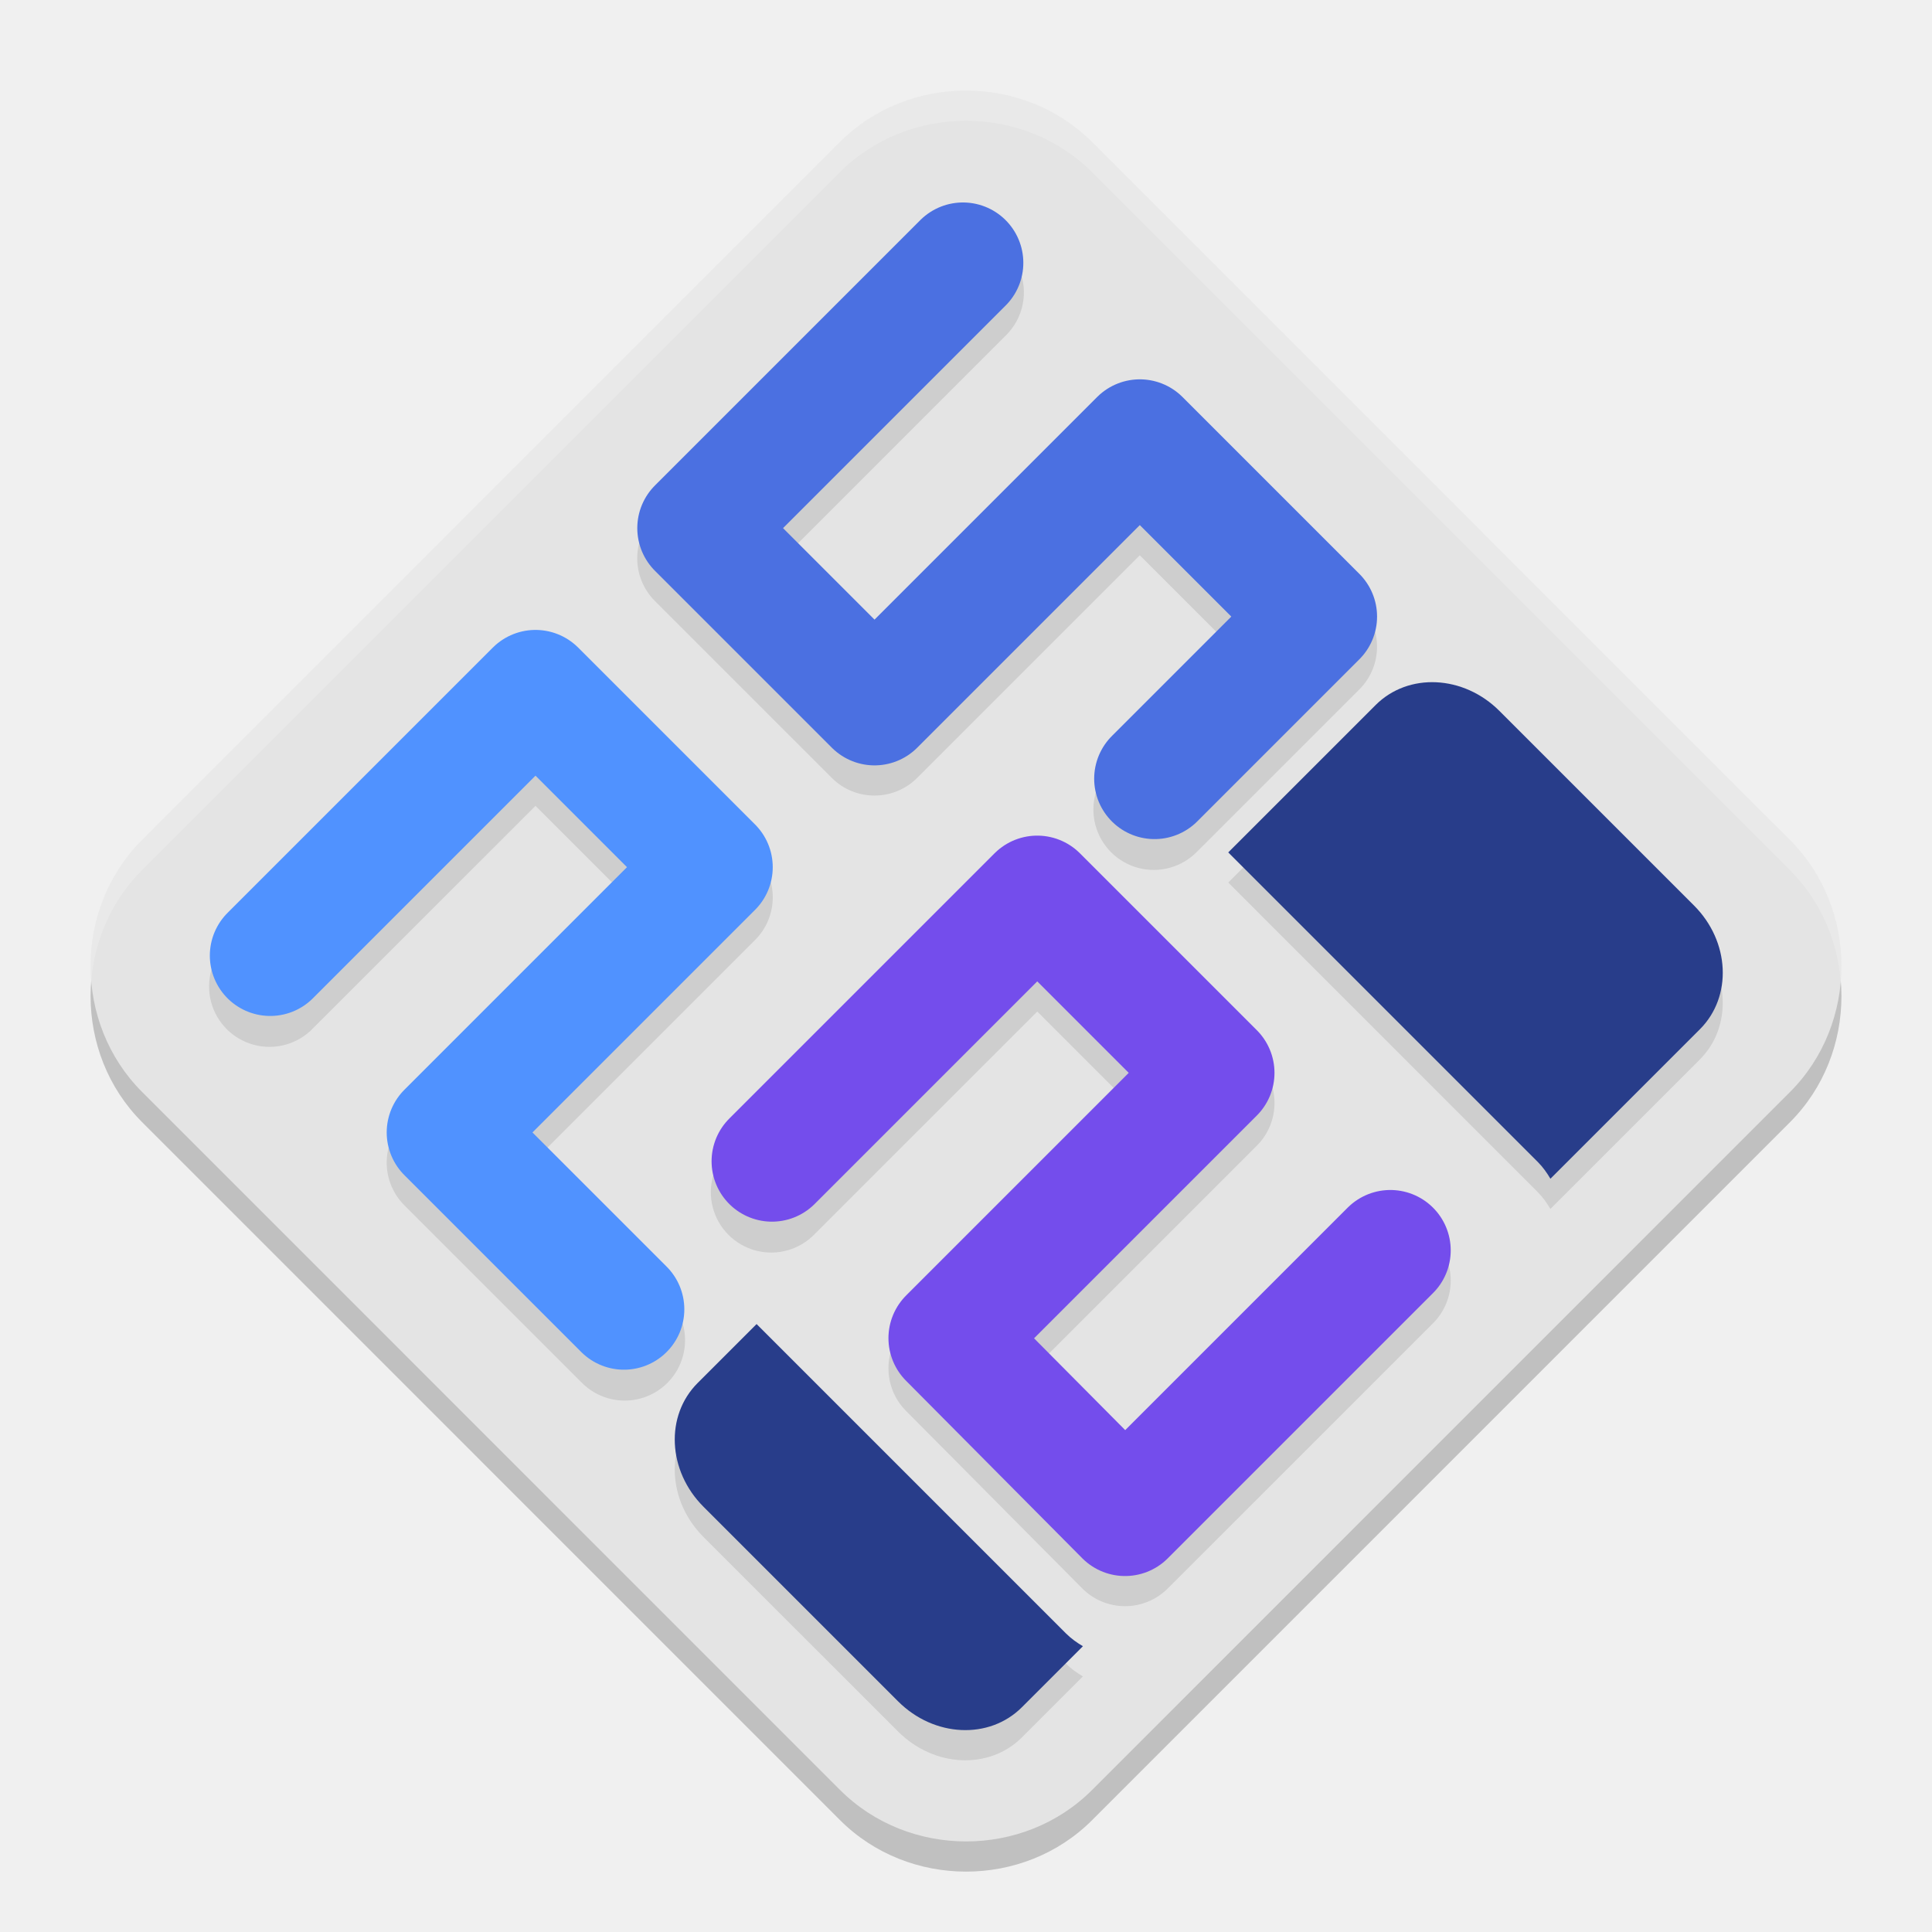
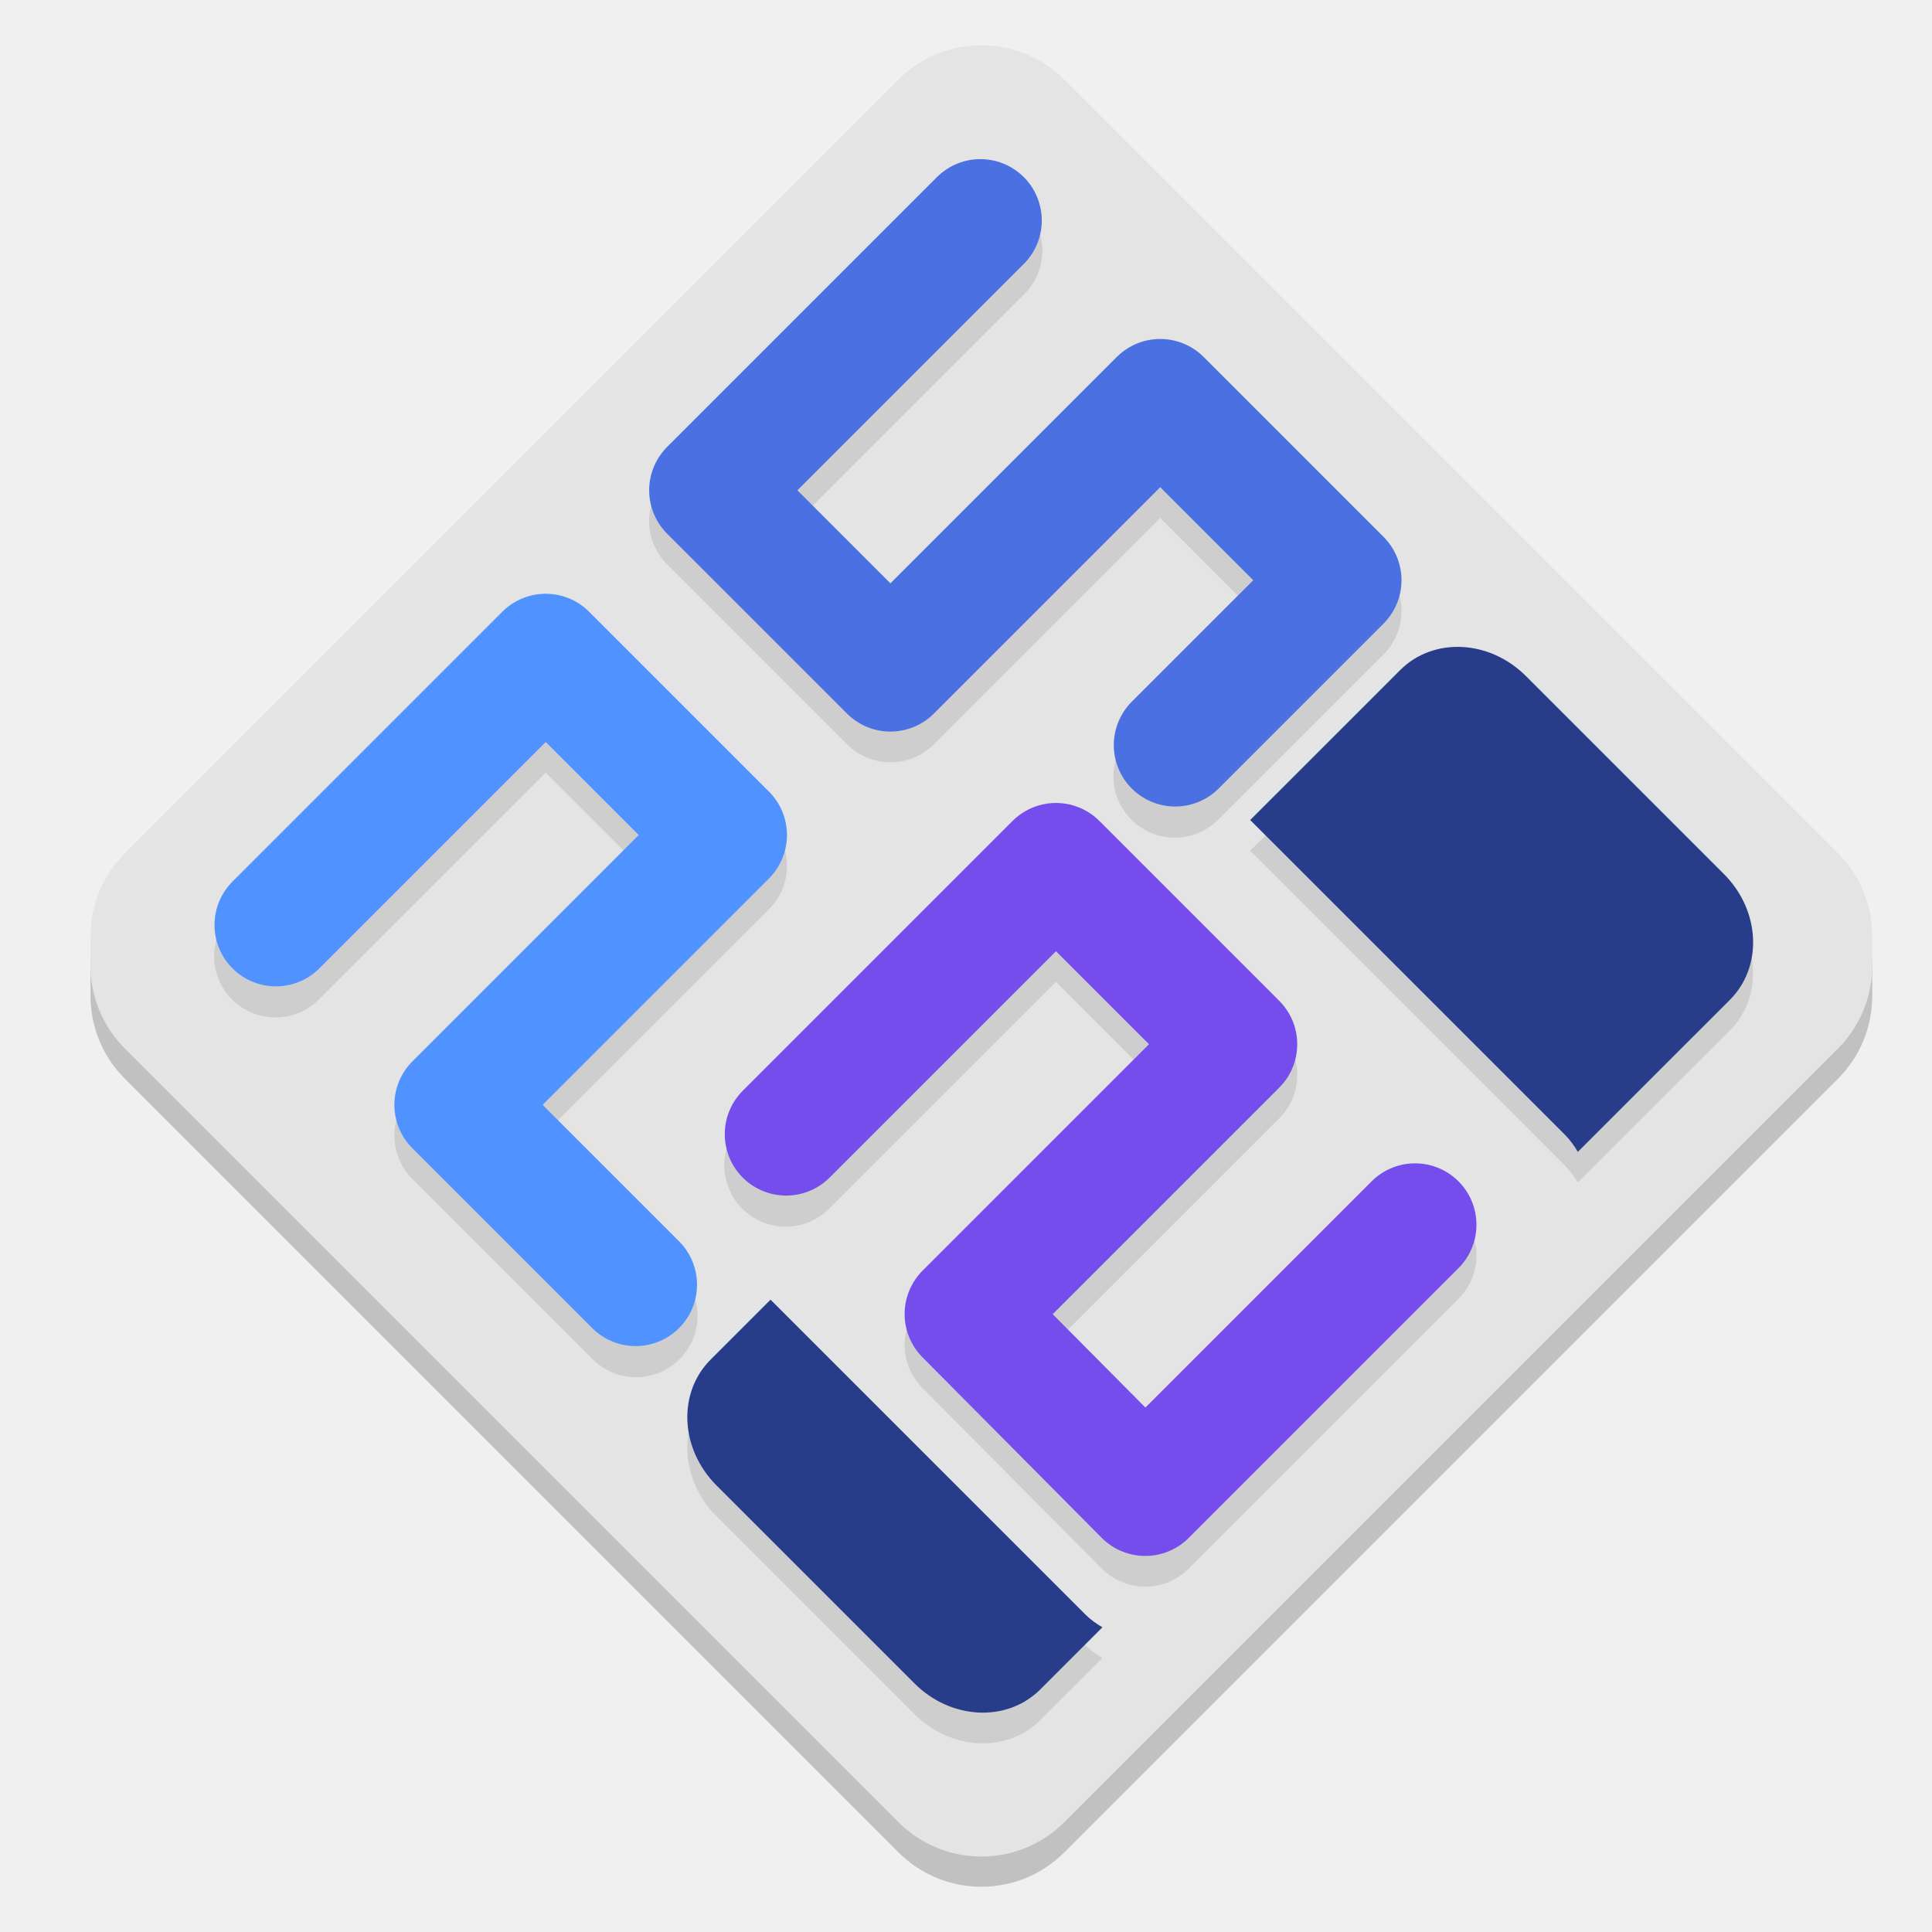
- <svg xmlns="http://www.w3.org/2000/svg" width="64" height="64" version="1">
-   <path style="opacity:0.2" d="m 31.999,4 c -1.519,1e-7 -3.039,0.566 -4.175,1.702 L 4.702,28.827 c -2.271,2.271 -2.268,6.072 0.003,8.343 L 27.828,60.295 c 2.271,2.271 6.075,2.274 8.346,0.003 L 59.297,37.173 c 2.271,-2.271 2.271,-6.075 0,-8.346 L 36.174,5.702 C 35.038,4.566 33.518,4 31.999,4 Z" />
-   <path style="fill:#e4e4e4" d="m 31.999,3 c -1.519,1e-7 -3.039,0.566 -4.175,1.702 L 4.702,27.827 c -2.271,2.271 -2.268,6.072 0.003,8.343 L 27.828,59.295 c 2.271,2.271 6.075,2.274 8.346,0.003 L 59.297,36.173 c 2.271,-2.271 2.271,-6.075 0,-8.346 L 36.174,4.702 C 35.038,3.566 33.518,3 31.999,3 Z" />
-   <path style="opacity:0.1" d="m 31.859,7.687 a 2,2 0 0 0 -1.375,0.605 l -8.789,8.789 a 2,2 0 0 0 0,2.828 l 5.859,5.859 a 2,2 0 0 0 2.828,0 l 7.375,-7.375 3.029,3.031 -3.955,3.955 a 2,2 0 1 0 2.828,2.828 l 5.371,-5.369 a 2,2 0 0 0 0,-2.828 l -5.859,-5.859 a 2,2 0 0 0 -2.828,0 l -7.375,7.373 -3.029,-3.029 7.373,-7.375 A 2,2 0 0 0 31.859,7.687 Z M 17.711,21.867 a 2,2 0 0 0 -1.385,0.584 l -8.789,8.789 a 2,2 0 1 0 2.828,2.828 l 7.375,-7.373 3.029,3.029 -7.373,7.375 a 2,2 0 0 0 0,2.828 l 5.859,5.859 a 2,2 0 1 0 2.828,-2.828 l -4.445,-4.445 7.375,-7.375 a 2,2 0 0 0 0,-2.828 L 19.154,22.451 A 2,2 0 0 0 17.711,21.867 Z m 29.867,1.732 c -0.741,-0.035 -1.467,0.215 -2.008,0.756 L 40.688,29.236 50.939,39.49 c 0.17,0.17 0.303,0.359 0.42,0.557 l 4.951,-4.951 c 1.082,-1.082 0.995,-2.909 -0.195,-4.1 L 49.67,24.548 c -0.595,-0.595 -1.351,-0.914 -2.092,-0.949 z m -13.246,5.082 a 2,2 0 0 0 -1.385,0.584 l -8.789,8.789 a 2,2 0 1 0 2.828,2.828 l 7.375,-7.373 3.029,3.029 -7.373,7.375 a 2,2 0 0 0 -0.006,2.822 l 5.838,5.881 a 2,2 0 0 0 2.834,0.004 l 8.789,-8.787 a 2,2 0 1 0 -2.83,-2.828 l -7.369,7.369 -3.02,-3.041 7.381,-7.381 a 2,2 0 0 0 0,-2.828 l -5.859,-5.859 a 2,2 0 0 0 -1.443,-0.584 z M 25.062,44.861 23.111,46.814 c -1.082,1.082 -0.997,2.909 0.193,4.1 l 6.447,6.445 c 1.19,1.19 3.018,1.277 4.1,0.195 l 2.021,-2.021 c -0.197,-0.116 -0.387,-0.25 -0.557,-0.42 z" />
-   <path style="fill:none;stroke:#5092ff;stroke-width:4;stroke-linecap:round;stroke-linejoin:round" d="m 8.951,31.655 8.788,-8.788 5.859,5.859 -8.788,8.788 5.859,5.859" />
-   <path style="fill:none;stroke:#4b70e1;stroke-width:4;stroke-linecap:round;stroke-linejoin:round" d="m 31.899,8.707 -8.788,8.788 5.859,5.859 8.788,-8.788 5.859,5.859 -5.371,5.371" />
-   <path style="fill:none;stroke:#744dec;stroke-width:4;stroke-linecap:round;stroke-linejoin:round" d="m 25.572,38.469 8.788,-8.788 5.859,5.859 -8.788,8.788 5.838,5.88 8.788,-8.788" />
-   <path style="fill:#283d8a" d="m 23.11,45.814 c -1.082,1.082 -0.996,2.91 0.195,4.1 l 6.446,6.446 c 1.19,1.19 3.019,1.276 4.1,0.195 L 35.873,54.533 C 35.676,54.417 35.486,54.283 35.316,54.114 L 25.063,43.861 Z M 40.687,28.237 50.94,38.49 c 0.17,0.17 0.303,0.36 0.42,0.557 l 4.951,-4.951 c 1.082,-1.082 0.996,-2.91 -0.195,-4.1 l -6.446,-6.446 c -1.19,-1.19 -3.019,-1.276 -4.1,-0.195 z" />
-   <path style="fill:#ffffff;opacity:0.2" d="M 32 3 C 30.481 3 28.96 3.566 27.824 4.701 L 4.701 27.826 C 3.445 29.082 2.889 30.806 3.023 32.48 C 3.137 31.14 3.695 29.832 4.701 28.826 L 27.824 5.701 C 28.96 4.566 30.481 4 32 4 C 33.519 4 35.038 4.566 36.174 5.701 L 59.297 28.826 C 60.308 29.837 60.865 31.152 60.977 32.5 C 61.115 30.819 60.557 29.087 59.297 27.826 L 36.174 4.701 C 35.038 3.566 33.519 3 32 3 z" />
+ <svg xmlns="http://www.w3.org/2000/svg" xmlns:xlink="http://www.w3.org/1999/xlink" viewBox="0 0 128 128" style="display:inline;enable-background:new" version="1.0" id="svg11300" height="128" width="128">
+   <defs id="defs3">
+     <linearGradient gradientTransform="matrix(0.5462523,0,0,0.5462523,-6.094196,-68.41354)" id="linearGradient1007" x1="160.305" x2="161.33" y1="240.139" y2="135.579" gradientUnits="userSpaceOnUse" xlink:href="#linearGradient1018" />
+     <linearGradient id="linearGradient1018">
+       <stop style="stop-color:#37a6e6" offset="0" id="stop2" />
+       <stop style="stop-color:#1a7fd4" offset="1" id="stop4" />
+     </linearGradient>
+     <linearGradient id="linearGradient1108" x1="296" x2="296" y1="-212" y2="236" gradientUnits="userSpaceOnUse">
+       <stop style="stop-color:#ffffff" offset="0" id="stop2-3" />
+       <stop style="stop-color:#ffffff;stop-opacity:.098" offset=".125" id="stop4-6" />
+       <stop style="stop-color:#000000;stop-opacity:.098" offset=".925" id="stop6" />
+       <stop style="stop-color:#000000;stop-opacity:.498" offset="1" id="stop8" />
+     </linearGradient>
+     <clipPath id="clipPath1082-3-36753">
+       <path d="M 361.938,-212 C 507.235,-212 528,-191.287 528,-46.125 V 70.125 C 528,215.286 507.235,236 361.938,236 H 214.062 C 68.765,236 48,215.286 48,70.125 V -46.125 C 48,-191.287 68.765,-212 214.062,-212 Z" style="fill:#8c59d9" id="path11" />
+     </clipPath>
+   </defs>
+   <g transform="translate(0,-172)" style="display:inline" id="layer1">
+     <g style="display:inline" id="layer9">
+       <g transform="rotate(-30,413.5026,270.491)" id="g1710" style="display:inline;enable-background:new" />
+       <text id="text1204" y="390" x="108" style="font-style:normal;font-variant:normal;font-weight:normal;font-stretch:normal;font-size:26.667px;line-height:125%;font-family:Cantarell;-inkscape-font-specification:Cantarell;letter-spacing:0px;word-spacing:0px;display:inline;fill:#000000;fill-opacity:1;stroke:none;enable-background:new" xml:space="preserve">
+         <tspan y="397.905" x="108" id="tspan1202" />
+       </text>
+       <g transform="matrix(1.892925,0,0,1.892925,0.8557559,-264.0453)" id="g54">
+         <g transform="translate(0.07990943)" id="g52">
+           <path id="path853" d="m 33.767,232.997 c -1.073,0.013 -2.099,0.447 -2.856,1.207 l -27.07,27.07 c -0.773,0.769 -1.206,1.816 -1.203,2.906 h -10e-4 v 1.028 c -0.003,1.091 0.431,2.137 1.204,2.906 l 27.07,27.07 c 1.603,1.61 4.209,1.61 5.812,0 l 27.07,-27.07 c 0.773,-0.769 1.206,-1.816 1.203,-2.906 h 0.001 v -1.028 h -0.001 c 0.003,-1.09 -0.43,-2.137 -1.203,-2.906 l -27.07,-27.07 c -0.782,-0.785 -1.848,-1.221 -2.956,-1.207 z" style="opacity:0.2;fill:#030303;fill-opacity:1;stroke-width:0.514;marker:none" />
+           <path style="opacity:1;stroke-width:0.514;marker:none;fill:#e4e4e4;fill-opacity:1" d="m 33.767,231.94 c -1.073,0.013 -2.099,0.447 -2.856,1.207 l -27.07,27.07 c -0.773,0.769 -1.206,1.816 -1.203,2.906 h -10e-4 v 1.028 c -0.003,1.091 0.431,2.137 1.204,2.906 l 27.07,27.07 c 1.603,1.61 4.209,1.61 5.812,0 l 27.07,-27.07 c 0.773,-0.769 1.206,-1.816 1.203,-2.906 h 0.001 v -1.028 h -0.001 c 0.003,-1.09 -0.43,-2.137 -1.203,-2.906 l -27.07,-27.07 c -0.782,-0.785 -1.848,-1.221 -2.956,-1.207 z" id="path93" />
+           <g id="g899" transform="translate(0,-1.135647)">
+             <path id="path6" d="m 33.739,238.112 a 2.149,2.149 0 0 0 -1.477,0.651 l -9.444,9.444 a 2.149,2.149 0 0 0 0,3.039 l 6.296,6.296 a 2.149,2.149 0 0 0 3.039,0 l 7.924,-7.924 3.255,3.257 -4.25,4.25 a 2.149,2.149 0 1 0 3.039,3.039 l 5.771,-5.769 a 2.149,2.149 0 0 0 0,-3.039 l -6.296,-6.296 a 2.149,2.149 0 0 0 -3.039,0 l -7.924,7.922 -3.255,-3.255 7.922,-7.924 a 2.149,2.149 0 0 0 -1.561,-3.689 z m -15.202,15.236 a 2.149,2.149 0 0 0 -1.488,0.627 l -9.444,9.444 a 2.149,2.149 0 1 0 3.039,3.039 l 7.924,-7.922 3.255,3.255 -7.922,7.924 a 2.149,2.149 0 0 0 0,3.039 l 6.296,6.296 a 2.149,2.149 0 1 0 3.039,-3.039 l -4.776,-4.776 7.924,-7.924 a 2.149,2.149 0 0 0 0,-3.039 l -6.296,-6.296 a 2.149,2.149 0 0 0 -1.551,-0.627 z m 32.091,1.861 c -0.796,-0.038 -1.576,0.231 -2.157,0.812 l -5.246,5.244 11.015,11.018 c 0.182,0.182 0.326,0.386 0.451,0.598 l 5.32,-5.32 c 1.163,-1.163 1.069,-3.126 -0.21,-4.405 l -6.925,-6.927 c -0.639,-0.639 -1.451,-0.982 -2.248,-1.02 z m -14.233,5.461 a 2.149,2.149 0 0 0 -1.488,0.627 l -9.444,9.444 a 2.149,2.149 0 1 0 3.039,3.039 l 7.924,-7.922 3.255,3.255 -7.922,7.924 a 2.149,2.149 0 0 0 -0.006,3.032 l 6.273,6.319 a 2.149,2.149 0 0 0 3.045,0.004 l 9.444,-9.442 a 2.149,2.149 0 1 0 -3.041,-3.039 l -7.918,7.918 -3.244,-3.267 7.931,-7.931 a 2.149,2.149 0 0 0 0,-3.039 L 37.947,261.297 A 2.149,2.149 0 0 0 36.396,260.67 Z m -9.96,17.385 -2.096,2.099 c -1.163,1.163 -1.071,3.126 0.208,4.405 l 6.927,6.925 c 1.279,1.279 3.242,1.372 4.405,0.21 l 2.172,-2.172 c -0.212,-0.125 -0.416,-0.269 -0.598,-0.451 z" style="display:inline;opacity:0.1;stroke-width:1.074;enable-background:new" />
+             <path id="path8" d="m 9.125,263.865 9.443,-9.443 6.295,6.295 -9.443,9.443 6.295,6.295" style="display:inline;fill:none;stroke:#5092ff;stroke-width:4.298;stroke-linecap:round;stroke-linejoin:round;enable-background:new" />
+             <path id="path10" d="m 33.781,239.209 -9.443,9.443 6.295,6.295 9.443,-9.443 6.295,6.295 -5.771,5.771" style="display:inline;fill:none;stroke:#4b70e1;stroke-width:4.298;stroke-linecap:round;stroke-linejoin:round;enable-background:new" />
+             <path id="path12" d="m 26.984,271.187 9.443,-9.443 6.295,6.295 -9.443,9.443 6.273,6.318 9.443,-9.443" style="display:inline;fill:none;stroke:#744dec;stroke-width:4.298;stroke-linecap:round;stroke-linejoin:round;enable-background:new" />
+             <path id="path14" d="m 24.339,279.078 c -1.163,1.163 -1.07,3.127 0.209,4.406 l 6.926,6.926 c 1.279,1.279 3.243,1.372 4.406,0.209 l 2.172,-2.172 c -0.212,-0.125 -0.416,-0.268 -0.598,-0.451 L 26.437,276.98 Z m 18.886,-18.886 11.017,11.017 c 0.182,0.182 0.326,0.387 0.451,0.598 l 5.32,-5.32 c 1.163,-1.163 1.07,-3.127 -0.209,-4.406 l -6.926,-6.926 c -1.279,-1.279 -3.243,-1.372 -4.406,-0.209 z" style="display:inline;fill:#283d8a;stroke-width:1.074;enable-background:new" />
+           </g>
+         </g>
+       </g>
+     </g>
+   </g>
+   <g transform="matrix(0.513219,0,0,0.558386,-73.85442,42.03814)" id="g861" style="stroke:#ffffff;stroke-width:1.84;stroke-linecap:butt;stroke-linejoin:round;stroke-miterlimit:4;stroke-dasharray:none;stroke-opacity:1">
+     <g id="g859" transform="matrix(2,0,0,2,24.83423,-1978.906)" style="stroke:#ffffff;stroke-width:0.92;stroke-linecap:butt;stroke-linejoin:round;stroke-miterlimit:4;stroke-dasharray:none;stroke-opacity:1" />
+   </g>
</svg>
